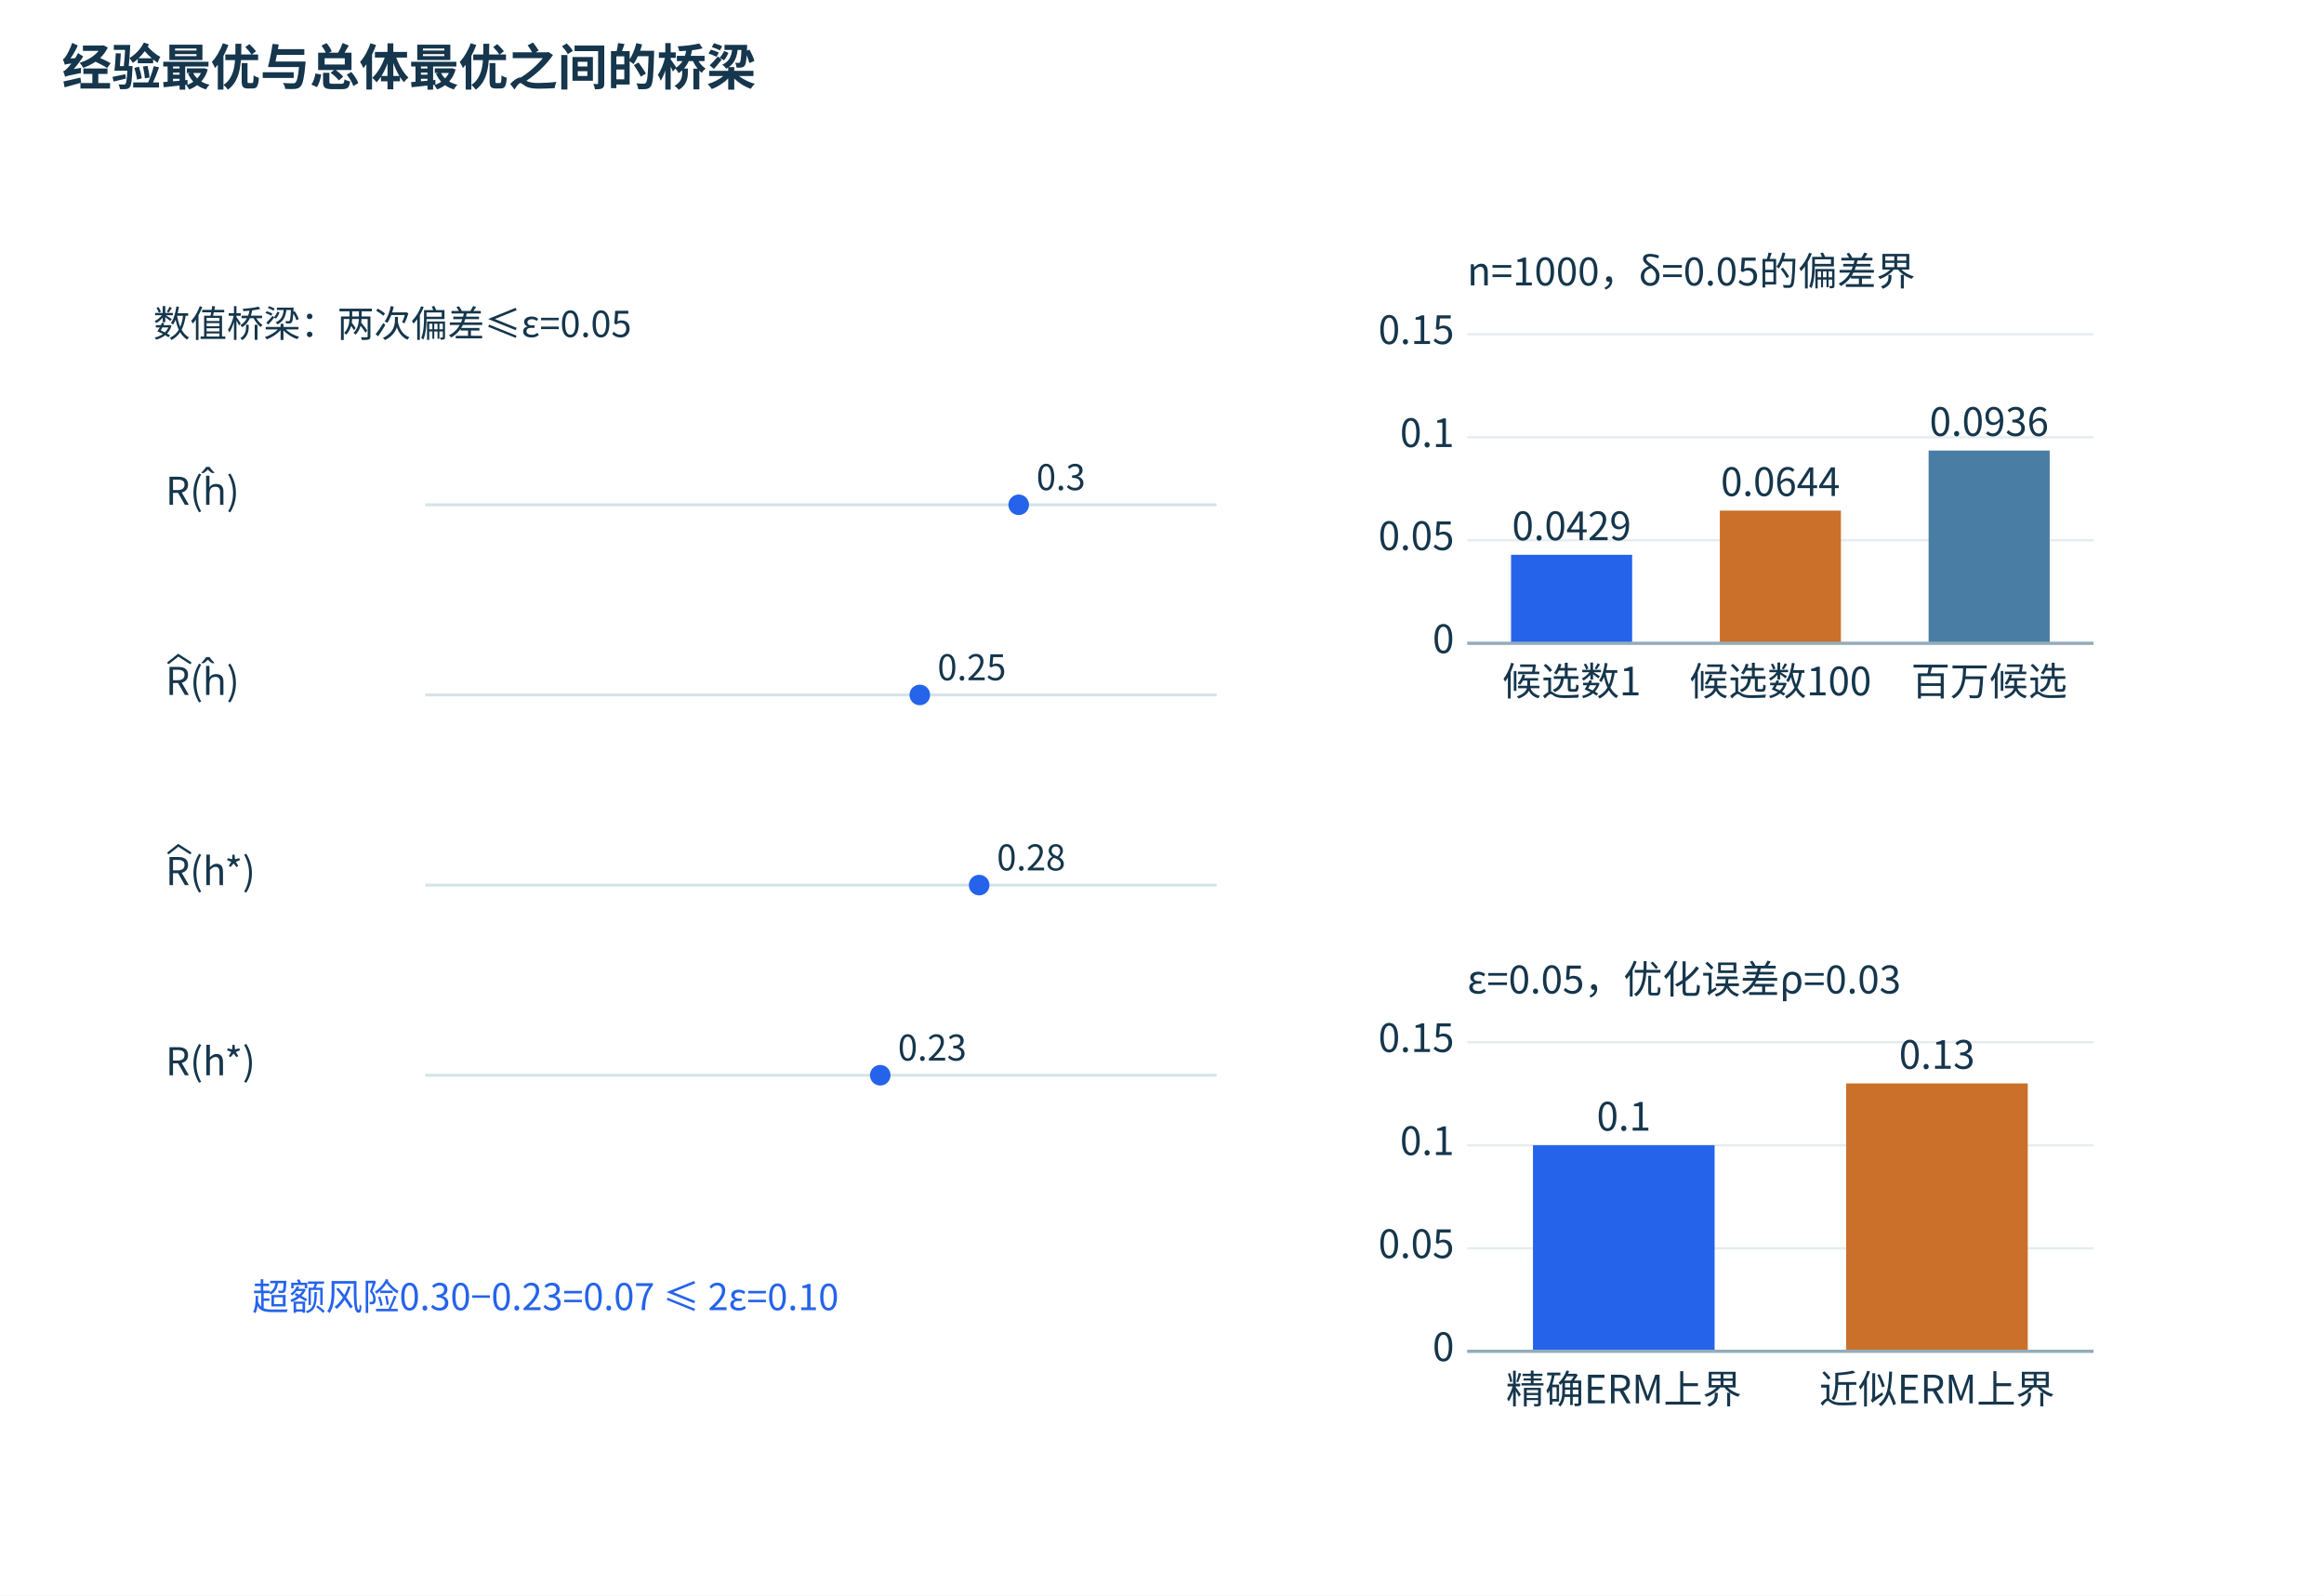
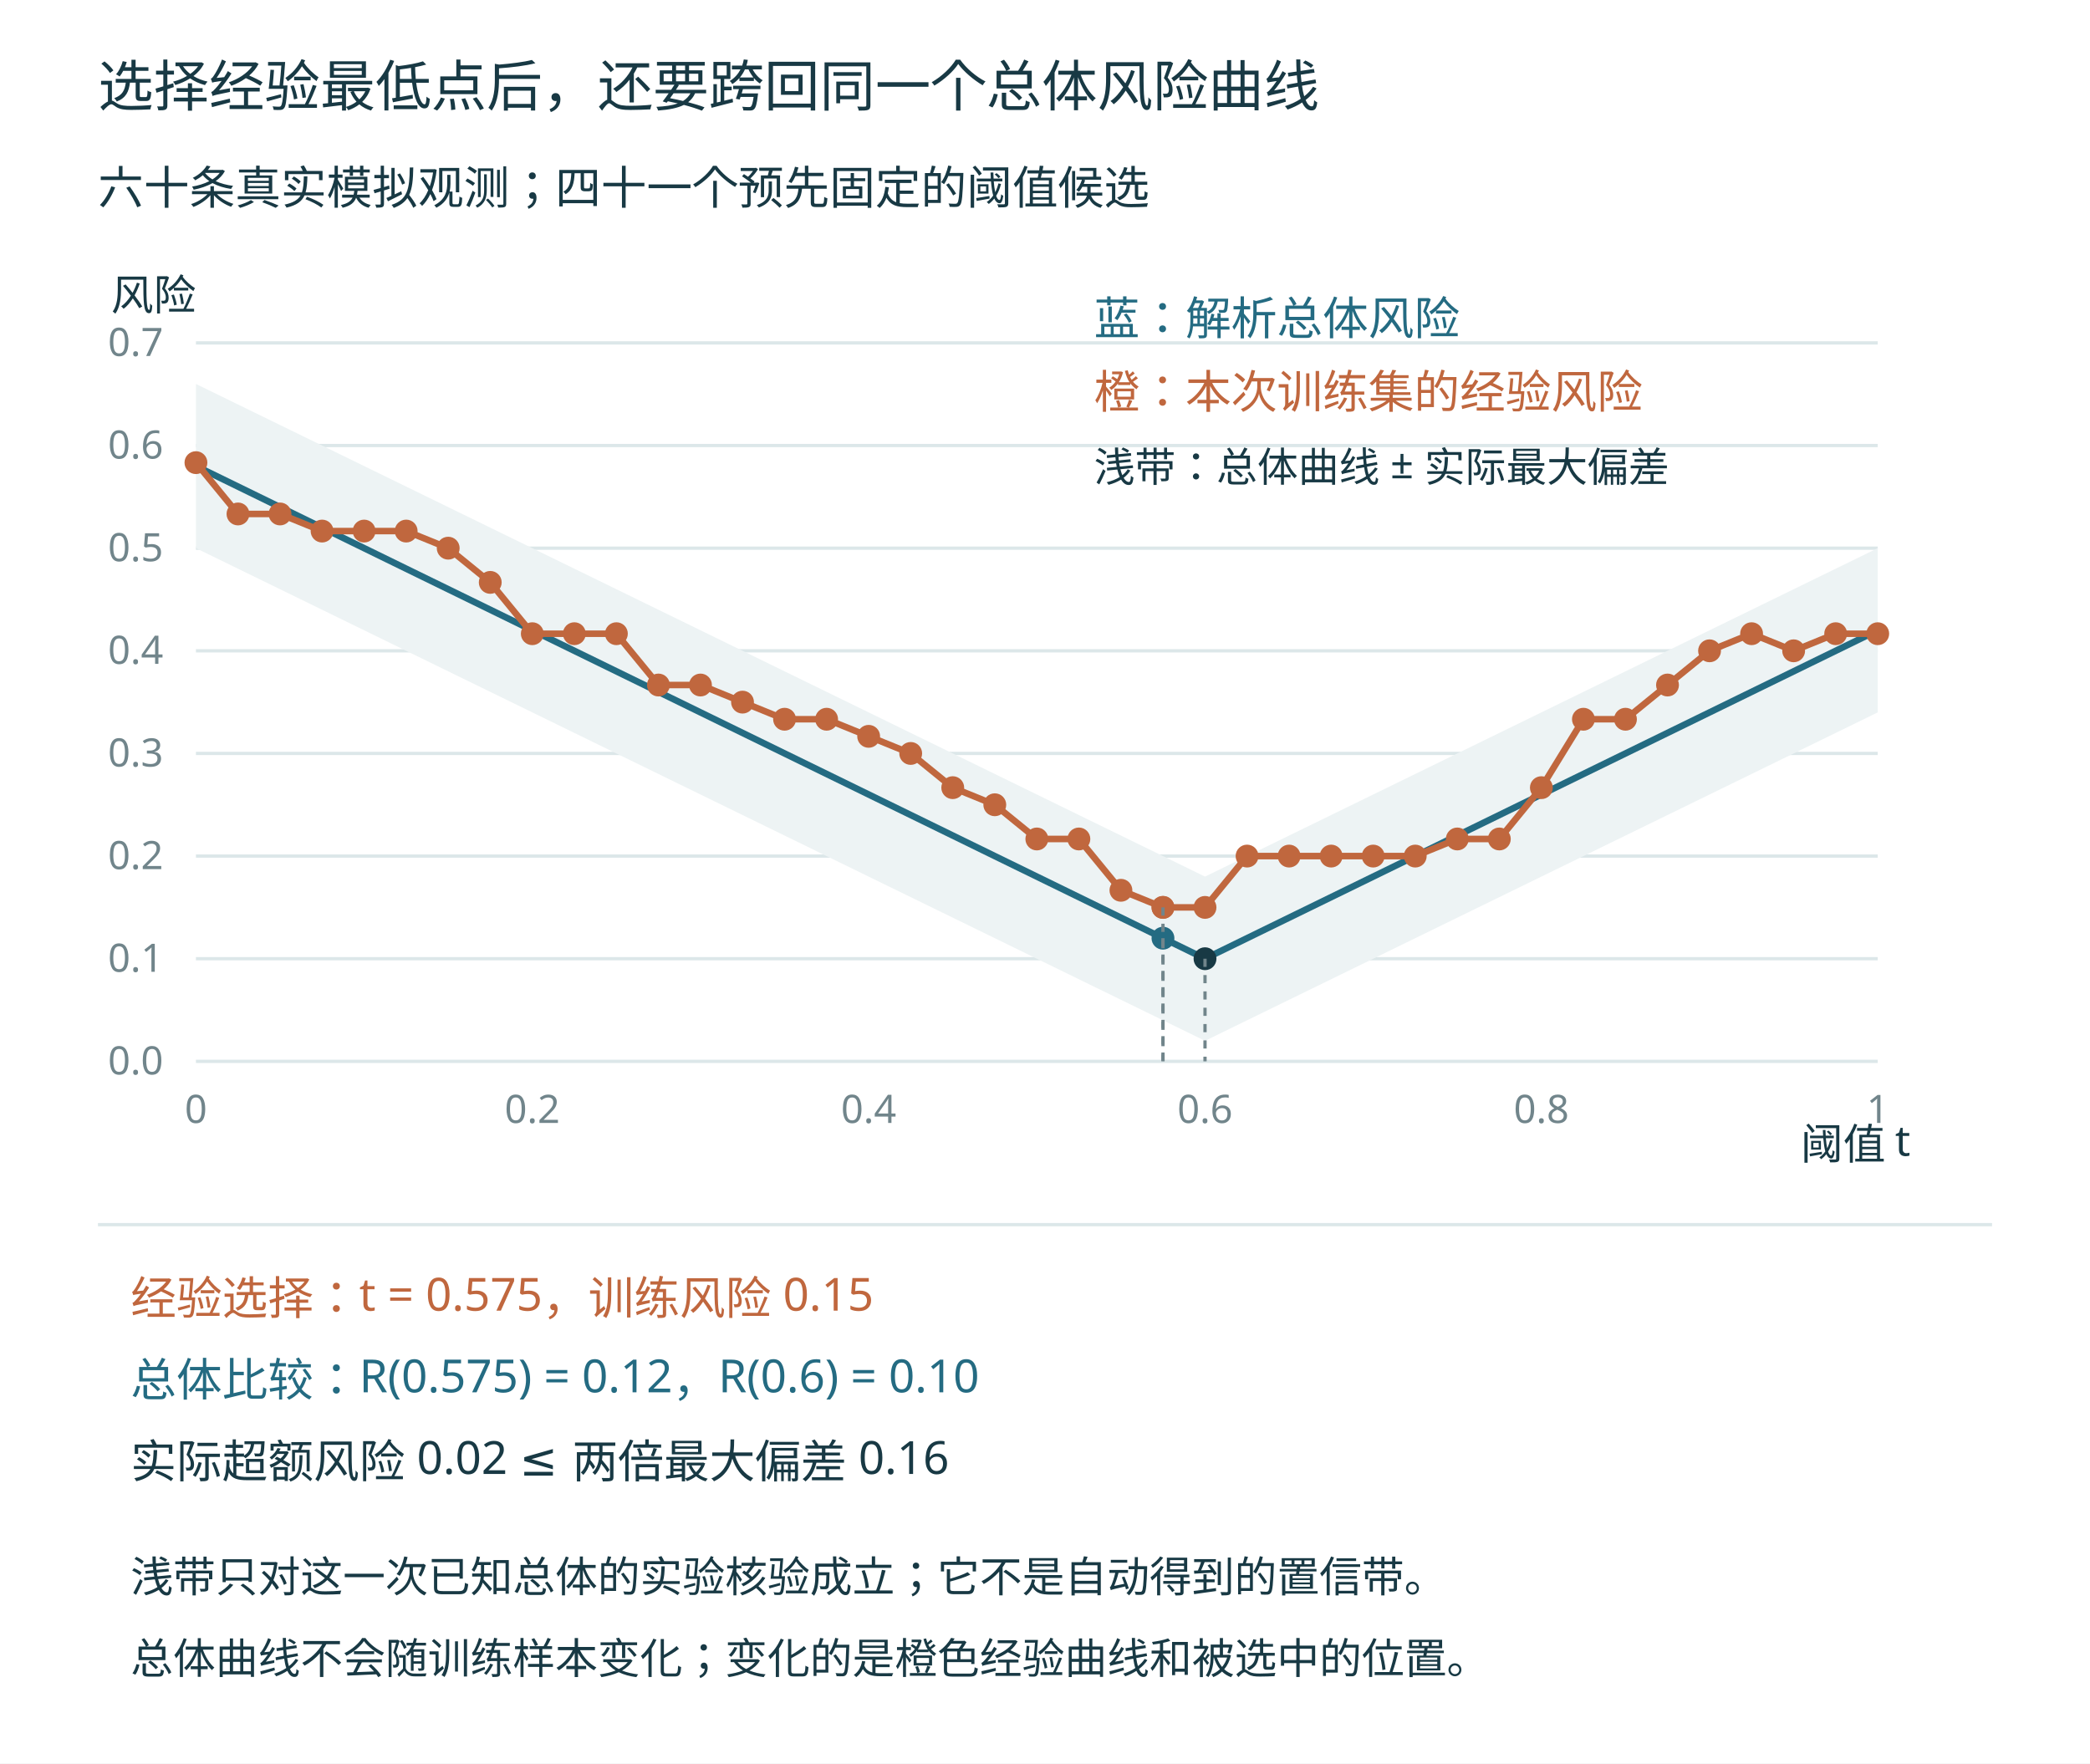
- <svg xmlns="http://www.w3.org/2000/svg" width="1500" height="1030" viewBox="0 0 1500 1030" role="img">
-   <defs>
-     <marker id="arrow" markerWidth="8" markerHeight="8" refX="7" refY="4" orient="auto">
-       <path d="M0 0 L7 4 L0 8" fill="#2563eb" />
-     </marker>
-   </defs>
-   <rect width="1500" height="1030" fill="white" />
-   <rect x="24" y="88" width="850" height="920" rx="0" fill="#ffffff" stroke="none" />
-   <rect x="894" y="88" width="580" height="450" rx="0" fill="#ffffff" stroke="none" />
-   <rect x="894" y="558" width="580" height="450" rx="0" fill="#ffffff" stroke="none" />
-   <g font-family="Microsoft YaHei,Noto Sans CJK SC,sans-serif">
-     <text x="40" y="55" font-size="32" font-weight="700" fill="#15364c">经验最优与总体最优之间的桥梁</text>
-     <g transform="translate(10,15) scale(.95)">
-       <text x="93.60" y="213.20" font-size="25" fill="#15364c" text-anchor="start">数值桥梁：两次偏差≤ε=0.05</text>
-       <text x="102.00" y="327.20" font-size="26" fill="#15364c" text-anchor="start">R(ĥ)</text>
-       <line x1="278.40" y1="327.20" x2="816.00" y2="327.20" stroke="#d5e3e8" stroke-width="2" />
-       <circle cx="681.60" cy="327.20" r="6" fill="#2563eb" stroke="#2563eb" stroke-width="2" />
-       <text x="693.60" y="317.20" font-size="24" fill="#15364c" text-anchor="start">0.3</text>
-       <text x="102.00" y="456.40" font-size="26" fill="#15364c" text-anchor="start">R(ĥ)</text>
-       <line x1="278.40" y1="456.40" x2="816.00" y2="456.40" stroke="#d5e3e8" stroke-width="2" />
-       <circle cx="614.40" cy="456.40" r="6" fill="#2563eb" stroke="#2563eb" stroke-width="2" />
-       <text x="626.40" y="446.40" font-size="24" fill="#15364c" text-anchor="start">0.25</text>
-       <text x="102.00" y="585.60" font-size="26" fill="#15364c" text-anchor="start">R(h*)</text>
-       <line x1="278.40" y1="585.60" x2="816.00" y2="585.60" stroke="#d5e3e8" stroke-width="2" />
-       <circle cx="654.72" cy="585.60" r="6" fill="#2563eb" stroke="#2563eb" stroke-width="2" />
-       <text x="666.72" y="575.60" font-size="24" fill="#15364c" text-anchor="start">0.28</text>
-       <text x="102.00" y="714.80" font-size="26" fill="#15364c" text-anchor="start">R(h*)</text>
-       <line x1="278.40" y1="714.80" x2="816.00" y2="714.80" stroke="#d5e3e8" stroke-width="2" />
-       <circle cx="587.52" cy="714.80" r="6" fill="#2563eb" stroke="#2563eb" stroke-width="2" />
-       <text x="599.52" y="704.80" font-size="24" fill="#15364c" text-anchor="start">0.23</text>
-       <text x="160.80" y="874.40" font-size="25" fill="#2563eb" text-anchor="start">超额风险0.30−0.23=0.07 ≤ 2ε=0.10</text>
-       <path d="M104.0,434.56 L110.58,429.36 L118.64,434.56" fill="none" stroke="#15364c" stroke-width="1.6" stroke-linecap="round" />
-       <path d="M104.0,563.76 L110.58,558.56 L118.64,563.76" fill="none" stroke="#15364c" stroke-width="1.6" stroke-linecap="round" />
-     </g>
-     <g transform="translate(-145,-10) scale(1.05)">
-       <line x1="1040" x2="1425" y1="405" y2="405" stroke="#e5edf0" stroke-width="1.4" />
-       <line x1="1040" x2="1425" y1="341.667" y2="341.667" stroke="#e5edf0" stroke-width="1.4" />
-       <line x1="1040" x2="1425" y1="278.333" y2="278.333" stroke="#e5edf0" stroke-width="1.4" />
-       <line x1="1040" x2="1425" y1="215" y2="215" stroke="#e5edf0" stroke-width="1.4" />
-       <text x="1040.00" y="185.00" font-size="24" fill="#15364c" text-anchor="start">n=1000，δ=0.05的偏差界</text>
-       <rect x="1066.95" y="350.60" width="74.43" height="54.40" fill="#2563eb" />
-       <text x="1104.17" y="341.60" font-size="24" fill="#15364c" text-anchor="middle">0.0429</text>
-       <text x="1104.17" y="437.00" font-size="24" fill="#15364c" text-anchor="middle">候选数1</text>
-       <rect x="1195.28" y="323.43" width="74.43" height="81.57" fill="#cb702a" />
-       <text x="1232.50" y="314.43" font-size="24" fill="#15364c" text-anchor="middle">0.0644</text>
-       <text x="1232.50" y="437.00" font-size="24" fill="#15364c" text-anchor="middle">候选数100</text>
-       <rect x="1323.62" y="286.50" width="74.43" height="118.50" fill="#497da4" />
-       <text x="1360.83" y="277.50" font-size="24" fill="#15364c" text-anchor="middle">0.0936</text>
-       <text x="1360.83" y="437.00" font-size="24" fill="#15364c" text-anchor="middle">百万候选</text>
-       <text x="1032" y="411" text-anchor="end" font-size="24" fill="#15364c">0</text>
-       <text x="1032" y="347.667" text-anchor="end" font-size="24" fill="#15364c">0.05</text>
-       <text x="1032" y="284.333" text-anchor="end" font-size="24" fill="#15364c">0.1</text>
-       <text x="1032" y="221" text-anchor="end" font-size="24" fill="#15364c">0.15</text>
-       <line x1="1040" x2="1425" y1="405" y2="405" stroke="#95adba" stroke-width="2" />
-     </g>
-     <g transform="translate(-145,-15) scale(1.05)">
-       <line x1="1040" x2="1425" y1="845" y2="845" stroke="#e5edf0" stroke-width="1.4" />
-       <line x1="1040" x2="1425" y1="781.667" y2="781.667" stroke="#e5edf0" stroke-width="1.4" />
-       <line x1="1040" x2="1425" y1="718.333" y2="718.333" stroke="#e5edf0" stroke-width="1.4" />
-       <line x1="1040" x2="1425" y1="655" y2="655" stroke="#e5edf0" stroke-width="1.4" />
-       <text x="1040.00" y="625.00" font-size="24" fill="#15364c" text-anchor="start">ε=0.05，优化误差ρ=0.03</text>
-       <rect x="1080.42" y="718.33" width="111.65" height="126.67" fill="#2563eb" />
-       <text x="1136.25" y="709.33" font-size="24" fill="#15364c" text-anchor="middle">0.1</text>
-       <text x="1136.25" y="877.00" font-size="24" fill="#15364c" text-anchor="middle">精确ERM上界</text>
-       <rect x="1272.92" y="680.33" width="111.65" height="164.67" fill="#cb702a" />
-       <text x="1328.75" y="671.33" font-size="24" fill="#15364c" text-anchor="middle">0.13</text>
-       <text x="1328.75" y="877.00" font-size="24" fill="#15364c" text-anchor="middle">近似ERM上界</text>
-       <text x="1032" y="851" text-anchor="end" font-size="24" fill="#15364c">0</text>
-       <text x="1032" y="787.667" text-anchor="end" font-size="24" fill="#15364c">0.05</text>
-       <text x="1032" y="724.333" text-anchor="end" font-size="24" fill="#15364c">0.1</text>
-       <text x="1032" y="661" text-anchor="end" font-size="24" fill="#15364c">0.15</text>
-       <line x1="1040" x2="1425" y1="845" y2="845" stroke="#95adba" stroke-width="2" />
-     </g>
+ <svg xmlns="http://www.w3.org/2000/svg" width="1280" height="1080" viewBox="0 0 1280 1080" role="img">
+   <rect width="1280" height="1080" fill="white" />
+   <g font-family="Microsoft YaHei, sans-serif">
+     <text x="60" y="65" font-size="34" fill="#183944" text-anchor="start">选择经验最低点后，还要跨回同一个总体风险曲线</text>
+     <text x="60" y="125" font-size="28" fill="#183944" text-anchor="start">六十条真实模拟观测；四十一个预先固定的阈值候选</text>
+     <line x1="120" y1="650.0" x2="1150" y2="650.0" stroke="#dce7e9" stroke-width="2" stroke-dasharray="" />
+     <text x="100" y="658.0" font-size="24" fill="#71858b" text-anchor="end">0.0</text>
+     <line x1="120" y1="587.143" x2="1150" y2="587.143" stroke="#dce7e9" stroke-width="2" stroke-dasharray="" />
+     <text x="100" y="595.143" font-size="24" fill="#71858b" text-anchor="end">0.1</text>
+     <line x1="120" y1="524.286" x2="1150" y2="524.286" stroke="#dce7e9" stroke-width="2" stroke-dasharray="" />
+     <text x="100" y="532.286" font-size="24" fill="#71858b" text-anchor="end">0.2</text>
+     <line x1="120" y1="461.429" x2="1150" y2="461.429" stroke="#dce7e9" stroke-width="2" stroke-dasharray="" />
+     <text x="100" y="469.429" font-size="24" fill="#71858b" text-anchor="end">0.3</text>
+     <line x1="120" y1="398.571" x2="1150" y2="398.571" stroke="#dce7e9" stroke-width="2" stroke-dasharray="" />
+     <text x="100" y="406.571" font-size="24" fill="#71858b" text-anchor="end">0.4</text>
+     <line x1="120" y1="335.714" x2="1150" y2="335.714" stroke="#dce7e9" stroke-width="2" stroke-dasharray="" />
+     <text x="100" y="343.714" font-size="24" fill="#71858b" text-anchor="end">0.5</text>
+     <line x1="120" y1="272.857" x2="1150" y2="272.857" stroke="#dce7e9" stroke-width="2" stroke-dasharray="" />
+     <text x="100" y="280.857" font-size="24" fill="#71858b" text-anchor="end">0.6</text>
+     <line x1="120" y1="210" x2="1150" y2="210" stroke="#dce7e9" stroke-width="2" stroke-dasharray="" />
+     <text x="100" y="218" font-size="24" fill="#71858b" text-anchor="end">0.7</text>
+     <text x="120" y="687.714" font-size="24" fill="#71858b" text-anchor="middle">0</text>
+     <text x="326.0" y="687.714" font-size="24" fill="#71858b" text-anchor="middle">0.2</text>
+     <text x="532.0" y="687.714" font-size="24" fill="#71858b" text-anchor="middle">0.4</text>
+     <text x="738.0" y="687.714" font-size="24" fill="#71858b" text-anchor="middle">0.6</text>
+     <text x="944.0" y="687.714" font-size="24" fill="#71858b" text-anchor="middle">0.8</text>
+     <text x="1150" y="687.714" font-size="24" fill="#71858b" text-anchor="middle">1</text>
+     <text x="1170" y="710" font-size="26" fill="#183944" text-anchor="end">阈值 t</text>
+     <text x="68" y="190" font-size="26" fill="#183944" text-anchor="start">风险</text>
+     <path d="M120.0,235.143 L145.75,247.714 L171.5,260.286 L197.25,272.857 L223.0,285.429 L248.75,298.0 L274.5,310.571 L300.25,323.143 L326.0,335.714 L351.75,348.286 L377.5,360.857 L403.25,373.429 L429,386 L454.75,398.571 L480.5,411.143 L506.25,423.714 L532.0,436.286 L557.75,448.857 L583.5,461.429 L609.25,474 L635.0,486.571 L660.75,499.143 L686.5,511.714 L712.25,524.286 L738,536.857 L763.75,524.286 L789.5,511.714 L815.25,499.143 L841,486.571 L866.75,474 L892.5,461.429 L918.25,448.857 L944.0,436.286 L969.75,423.714 L995.5,411.143 L1021.25,398.571 L1047.0,386 L1072.75,373.429 L1098.5,360.857 L1124.25,348.286 L1150.0,335.714 L1150.0,436.286 L1124.25,448.857 L1098.5,461.429 L1072.75,474 L1047.0,486.571 L1021.25,499.143 L995.5,511.714 L969.75,524.286 L944.0,536.857 L918.25,549.429 L892.5,562.0 L866.75,574.571 L841,587.143 L815.25,599.714 L789.5,612.286 L763.75,624.857 L738,637.429 L712.25,624.857 L686.5,612.286 L660.75,599.714 L635.0,587.143 L609.25,574.571 L583.5,562.0 L557.75,549.429 L532.0,536.857 L506.25,524.286 L480.5,511.714 L454.75,499.143 L429,486.571 L403.25,474.0 L377.5,461.429 L351.75,448.857 L326.0,436.286 L300.25,423.714 L274.5,411.143 L248.75,398.571 L223.0,386 L197.25,373.429 L171.5,360.857 L145.75,348.286 L120.0,335.714 Z" fill="#edf3f4" />
+     <path d="M120.00,285.43 L145.75,298.00 L171.50,310.57 L197.25,323.14 L223.00,335.71 L248.75,348.29 L274.50,360.86 L300.25,373.43 L326.00,386.00 L351.75,398.57 L377.50,411.14 L403.25,423.71 L429.00,436.29 L454.75,448.86 L480.50,461.43 L506.25,474.00 L532.00,486.57 L557.75,499.14 L583.50,511.71 L609.25,524.29 L635.00,536.86 L660.75,549.43 L686.50,562.00 L712.25,574.57 L738.00,587.14 L763.75,574.57 L789.50,562.00 L815.25,549.43 L841.00,536.86 L866.75,524.29 L892.50,511.71 L918.25,499.14 L944.00,486.57 L969.75,474.00 L995.50,461.43 L1021.25,448.86 L1047.00,436.29 L1072.75,423.71 L1098.50,411.14 L1124.25,398.57 L1150.00,386.00" fill="none" stroke="#246b82" stroke-width="4" />
+     <path d="M120.00,283.33 L145.75,314.76 L171.50,314.76 L197.25,325.24 L223.00,325.24 L248.75,325.24 L274.50,335.71 L300.25,356.67 L326.00,388.10 L351.75,388.10 L377.50,388.10 L403.25,419.52 L429.00,419.52 L454.75,430.00 L480.50,440.48 L506.25,440.48 L532.00,450.95 L557.75,461.43 L583.50,482.38 L609.25,492.86 L635.00,513.81 L660.75,513.81 L686.50,545.24 L712.25,555.71 L738.00,555.71 L763.75,524.29 L789.50,524.29 L815.25,524.29 L841.00,524.29 L866.75,524.29 L892.50,513.81 L918.25,513.81 L944.00,482.38 L969.75,440.48 L995.50,440.48 L1021.25,419.52 L1047.00,398.57 L1072.75,388.10 L1098.50,398.57 L1124.25,388.10 L1150.00,388.10" fill="none" stroke="#c0673e" stroke-width="4" />
+     <circle cx="120.0" cy="283.333" r="7" fill="#c0673e" />
+     <circle cx="145.75" cy="314.762" r="7" fill="#c0673e" />
+     <circle cx="171.5" cy="314.762" r="7" fill="#c0673e" />
+     <circle cx="197.25" cy="325.238" r="7" fill="#c0673e" />
+     <circle cx="223.0" cy="325.238" r="7" fill="#c0673e" />
+     <circle cx="248.75" cy="325.238" r="7" fill="#c0673e" />
+     <circle cx="274.5" cy="335.714" r="7" fill="#c0673e" />
+     <circle cx="300.25" cy="356.667" r="7" fill="#c0673e" />
+     <circle cx="326.0" cy="388.095" r="7" fill="#c0673e" />
+     <circle cx="351.75" cy="388.095" r="7" fill="#c0673e" />
+     <circle cx="377.5" cy="388.095" r="7" fill="#c0673e" />
+     <circle cx="403.25" cy="419.524" r="7" fill="#c0673e" />
+     <circle cx="429" cy="419.524" r="7" fill="#c0673e" />
+     <circle cx="454.75" cy="430.0" r="7" fill="#c0673e" />
+     <circle cx="480.5" cy="440.476" r="7" fill="#c0673e" />
+     <circle cx="506.25" cy="440.476" r="7" fill="#c0673e" />
+     <circle cx="532.0" cy="450.952" r="7" fill="#c0673e" />
+     <circle cx="557.75" cy="461.429" r="7" fill="#c0673e" />
+     <circle cx="583.5" cy="482.381" r="7" fill="#c0673e" />
+     <circle cx="609.25" cy="492.857" r="7" fill="#c0673e" />
+     <circle cx="635.0" cy="513.81" r="7" fill="#c0673e" />
+     <circle cx="660.75" cy="513.81" r="7" fill="#c0673e" />
+     <circle cx="686.5" cy="545.238" r="7" fill="#c0673e" />
+     <circle cx="712.25" cy="555.714" r="7" fill="#c0673e" />
+     <circle cx="738" cy="555.714" r="7" fill="#c0673e" />
+     <circle cx="763.75" cy="524.286" r="7" fill="#c0673e" />
+     <circle cx="789.5" cy="524.286" r="7" fill="#c0673e" />
+     <circle cx="815.25" cy="524.286" r="7" fill="#c0673e" />
+     <circle cx="841" cy="524.286" r="7" fill="#c0673e" />
+     <circle cx="866.75" cy="524.286" r="7" fill="#c0673e" />
+     <circle cx="892.5" cy="513.81" r="7" fill="#c0673e" />
+     <circle cx="918.25" cy="513.81" r="7" fill="#c0673e" />
+     <circle cx="944.0" cy="482.381" r="7" fill="#c0673e" />
+     <circle cx="969.75" cy="440.476" r="7" fill="#c0673e" />
+     <circle cx="995.5" cy="440.476" r="7" fill="#c0673e" />
+     <circle cx="1021.25" cy="419.524" r="7" fill="#c0673e" />
+     <circle cx="1047.0" cy="398.571" r="7" fill="#c0673e" />
+     <circle cx="1072.75" cy="388.095" r="7" fill="#c0673e" />
+     <circle cx="1098.5" cy="398.571" r="7" fill="#c0673e" />
+     <circle cx="1124.25" cy="388.095" r="7" fill="#c0673e" />
+     <circle cx="1150.0" cy="388.095" r="7" fill="#c0673e" />
+     <circle cx="712.25" cy="574.571" r="7" fill="#246b82" />
+     <line x1="712.25" y1="574.571" x2="712.25" y2="650" stroke="#71858b" stroke-width="2" stroke-dasharray="5 5" />
+     <circle cx="712.25" cy="555.714" r="7" fill="#c0673e" />
+     <line x1="712.25" y1="555.714" x2="712.25" y2="650" stroke="#71858b" stroke-width="2" stroke-dasharray="5 5" />
+     <circle cx="738.0" cy="587.143" r="7" fill="#183944" />
+     <line x1="738.0" y1="587.143" x2="738.0" y2="650" stroke="#71858b" stroke-width="2" stroke-dasharray="5 5" />
+     <text x="670" y="205" font-size="28" fill="#246b82" text-anchor="start">蓝：解析总体风险</text>
+     <text x="670" y="250" font-size="28" fill="#c0673e" text-anchor="start">橙：本次训练集的经验风险</text>
+     <text x="670" y="295" font-size="25" fill="#183944" text-anchor="start">浅带：总体曲线 ± 实际最大偏差</text>
+     <line x1="60" y1="750" x2="1220" y2="750" stroke="#dce7e9" stroke-width="2" stroke-dasharray="" />
+     <text x="80" y="805" font-size="28" fill="#c0673e" text-anchor="start">经验选择：t = 0.575，训练风险 0.15</text>
+     <text x="80" y="855" font-size="28" fill="#246b82" text-anchor="start">总体比较：R(0.575) = 0.12，R(0.6) = 0.10</text>
+     <text x="80" y="905" font-size="28" fill="#183944" text-anchor="start">实际超额风险 0.02 ≤ 两倍最大偏差 0.16</text>
+     <text x="80" y="975" font-size="26" fill="#183944" text-anchor="start">浅带只对这一次已知总体的实验核验成立；它不是自动得到的置信带。</text>
+     <text x="80" y="1025" font-size="26" fill="#183944" text-anchor="start">总体曲线不会随训练样本变化；变化的是橙色经验曲线和被选中的位置。</text>
  </g>
</svg>
